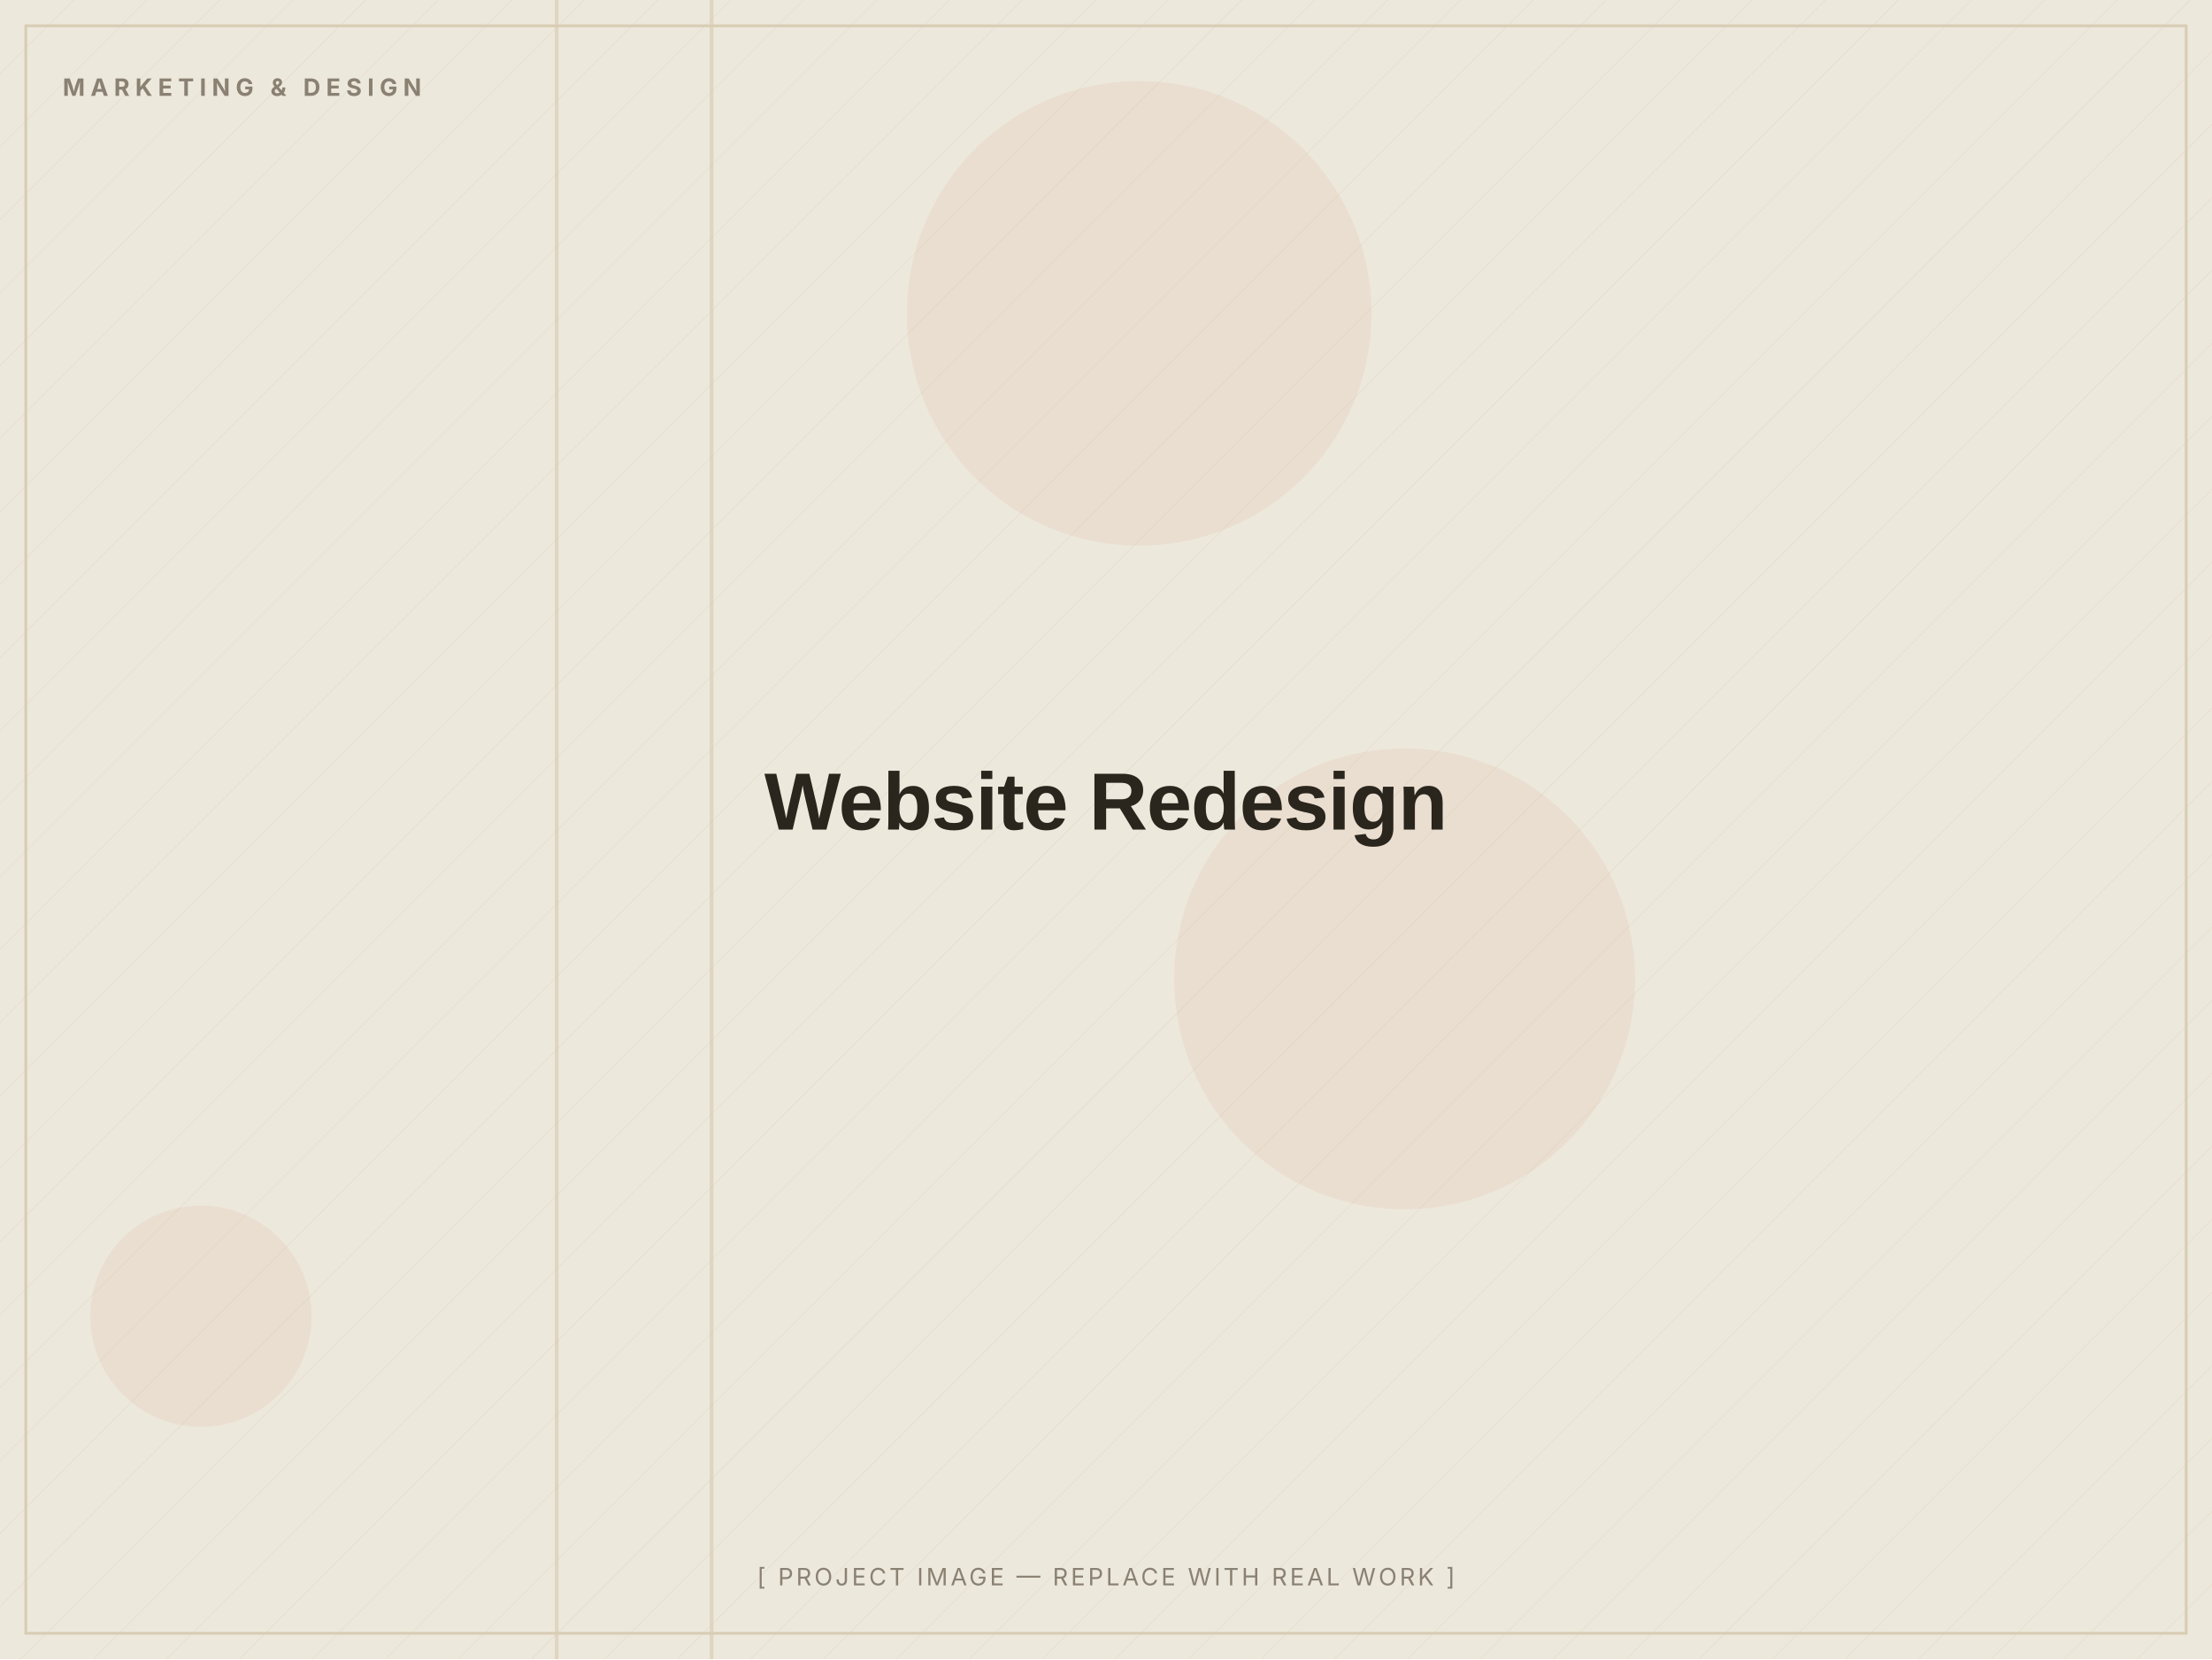
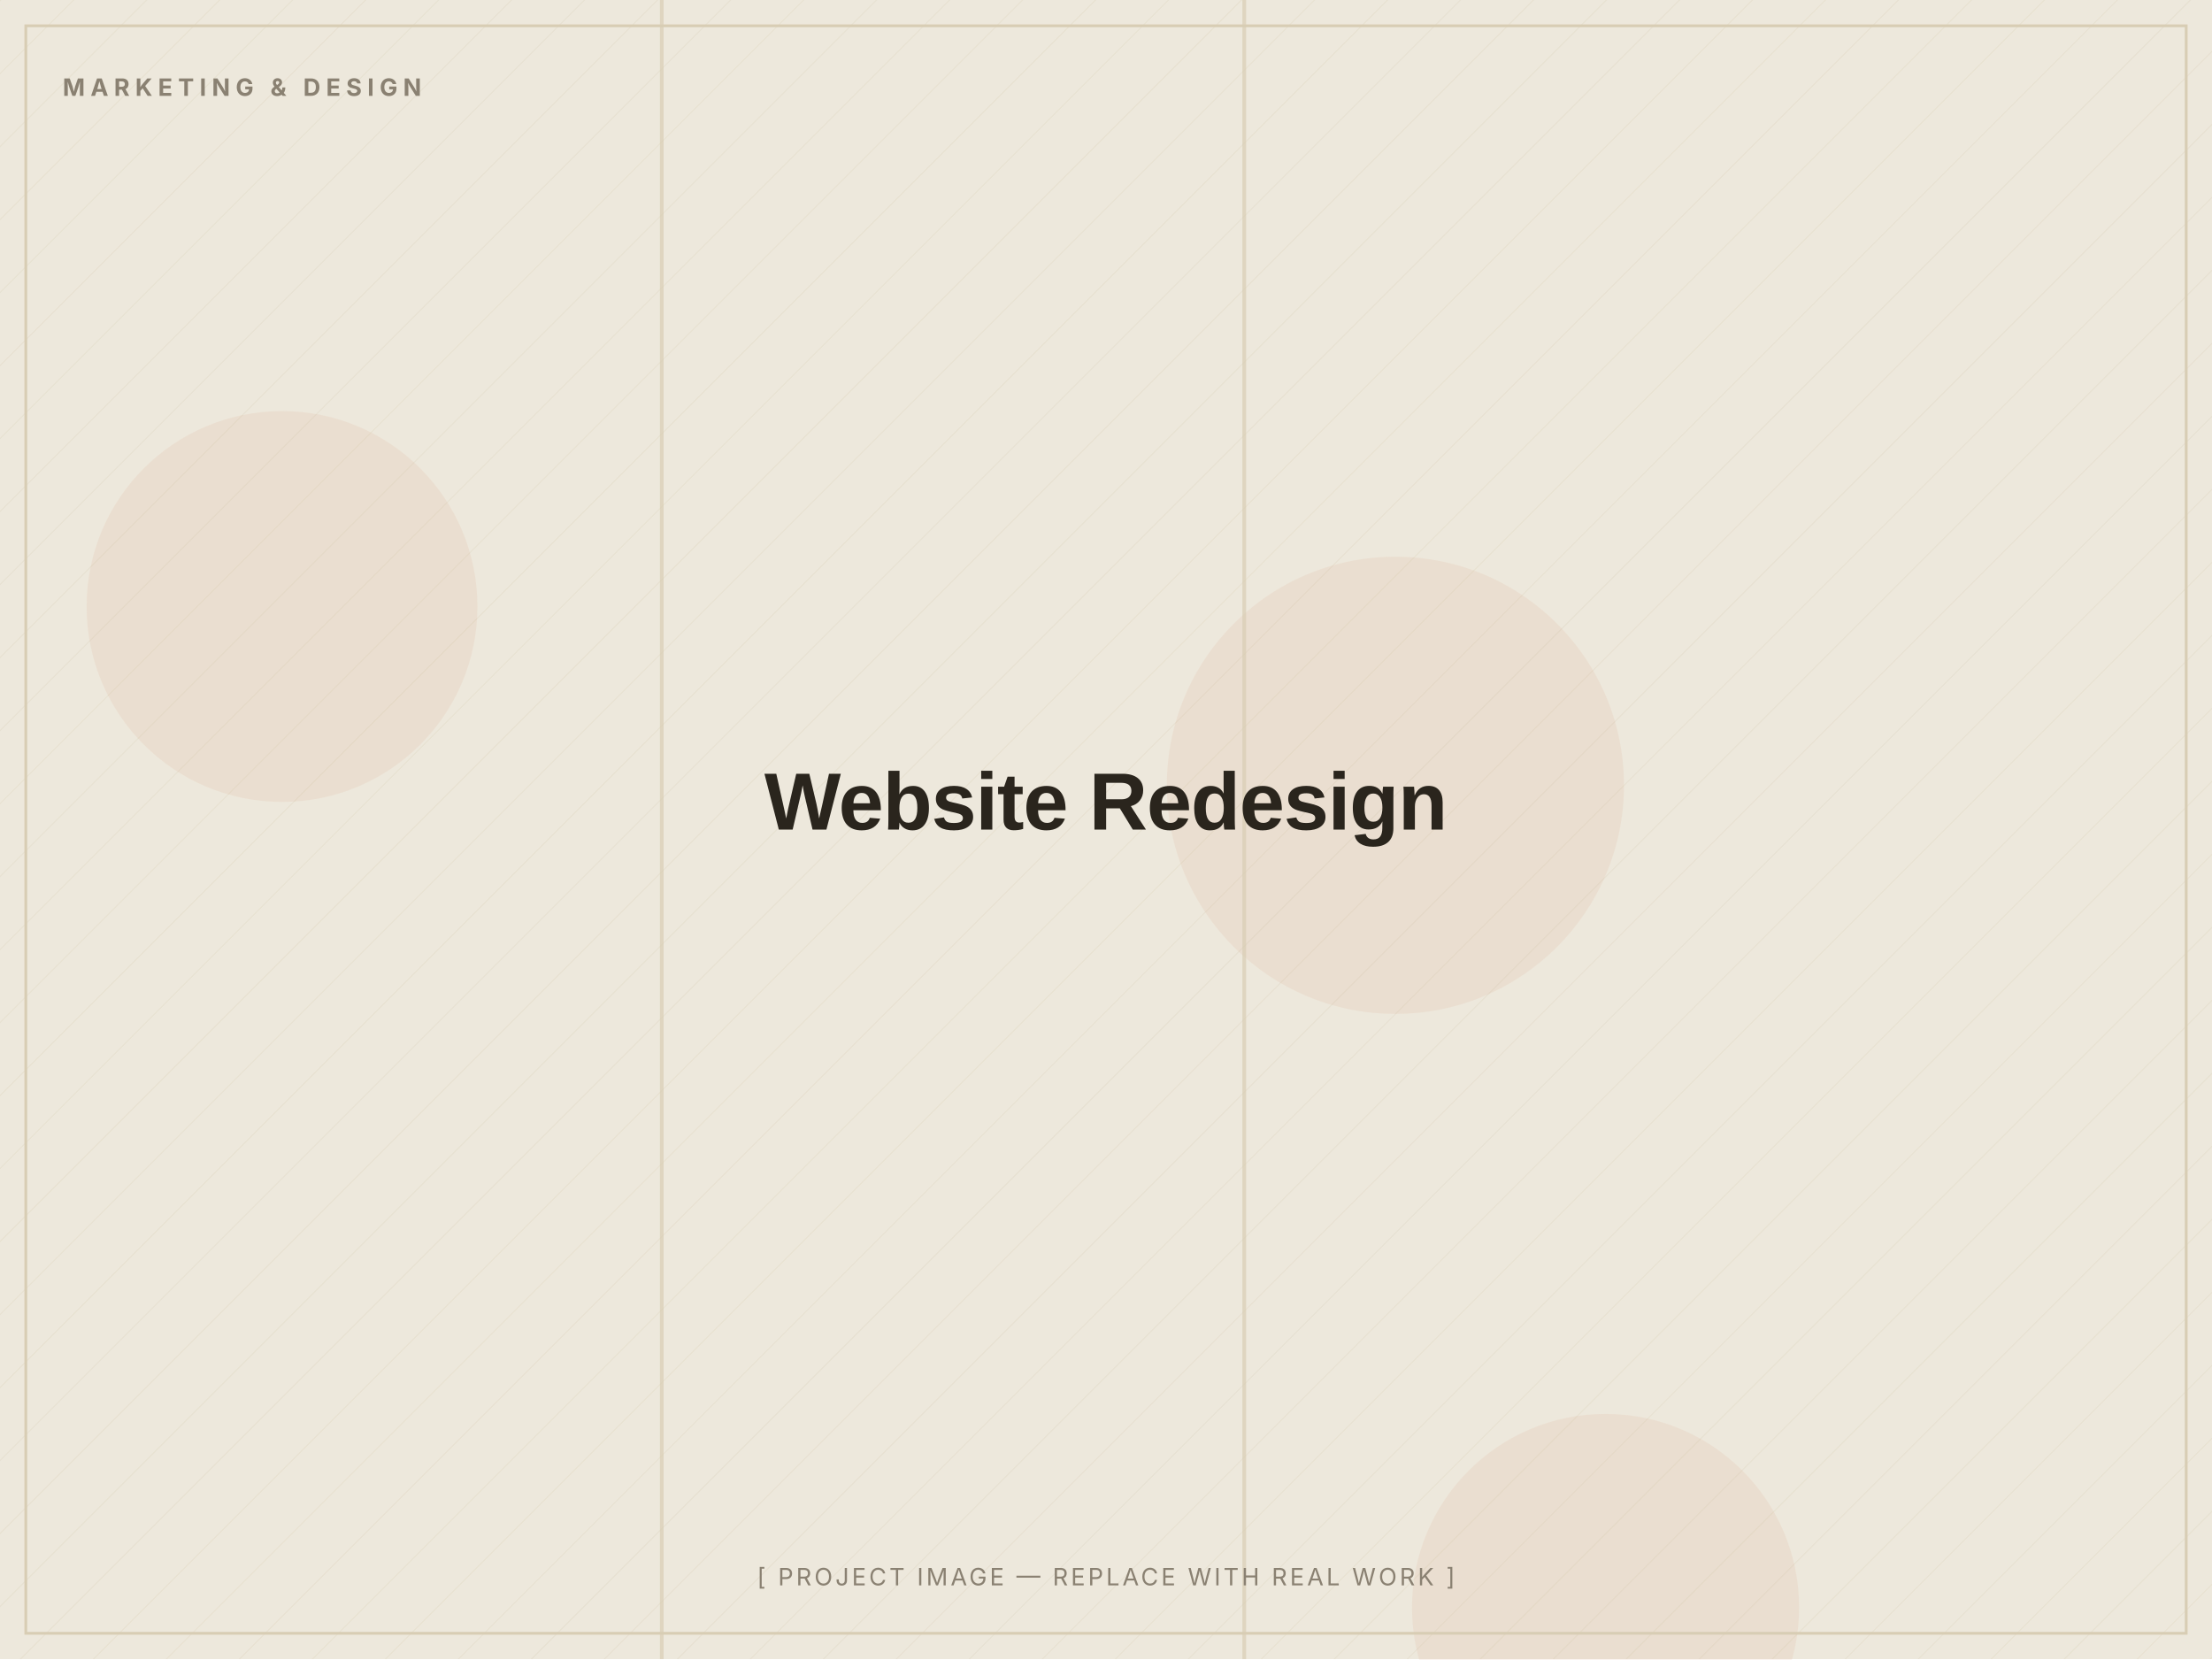
<svg xmlns="http://www.w3.org/2000/svg" width="1200" height="900" viewBox="0 0 1200 900" role="img" aria-label="Website Redesign — placeholder image">
  <defs>
    <pattern id="d" width="28" height="28" patternUnits="userSpaceOnUse" patternTransform="rotate(45)">
      <line x1="0" y1="0" x2="0" y2="28" stroke="#D8CDB4" stroke-width="1" opacity="0.5" />
    </pattern>
  </defs>
  <rect width="1200" height="900" fill="#EDE8DC" />
  <rect width="1200" height="900" fill="url(#d)" opacity="0.55" />
-   <circle cx="618" cy="170" r="126" fill="#C2410C" opacity="0.06" />
-   <circle cx="762" cy="531" r="125" fill="#C2410C" opacity="0.06" />
-   <circle cx="109" cy="714" r="60" fill="#C2410C" opacity="0.06" />
-   <rect x="301" y="0" width="2" height="900" fill="#D8CDB4" opacity="0.7" />
-   <rect x="385" y="0" width="2" height="900" fill="#D8CDB4" opacity="0.7" />
+   <circle cx="757" cy="426" r="124" fill="#C2410C" opacity="0.06" />
+   <circle cx="871" cy="872" r="105" fill="#C2410C" opacity="0.06" />
+   <circle cx="153" cy="329" r="106" fill="#C2410C" opacity="0.06" />
+   <rect x="674" y="0" width="2" height="900" fill="#D8CDB4" opacity="0.7" />
+   <rect x="358" y="0" width="2" height="900" fill="#D8CDB4" opacity="0.7" />
  <rect x="14" y="14" width="1172" height="872" fill="none" stroke="#D8CDB4" stroke-width="1.5" />
  <text x="34" y="52" font-family="Inter, Arial, sans-serif" font-weight="700" font-size="13" letter-spacing="3" fill="#8A8172">MARKETING &amp; DESIGN</text>
  <text x="600.0" y="450.0" text-anchor="middle" font-family="Archivo, Arial, sans-serif" font-weight="800" font-size="44" letter-spacing="-0.5" fill="#2A251D">Website Redesign</text>
  <text x="600.0" y="860" text-anchor="middle" font-family="Inter, Arial, sans-serif" font-size="13" letter-spacing="1.5" fill="#8A8172">[ PROJECT IMAGE — REPLACE WITH REAL WORK ]</text>
</svg>
